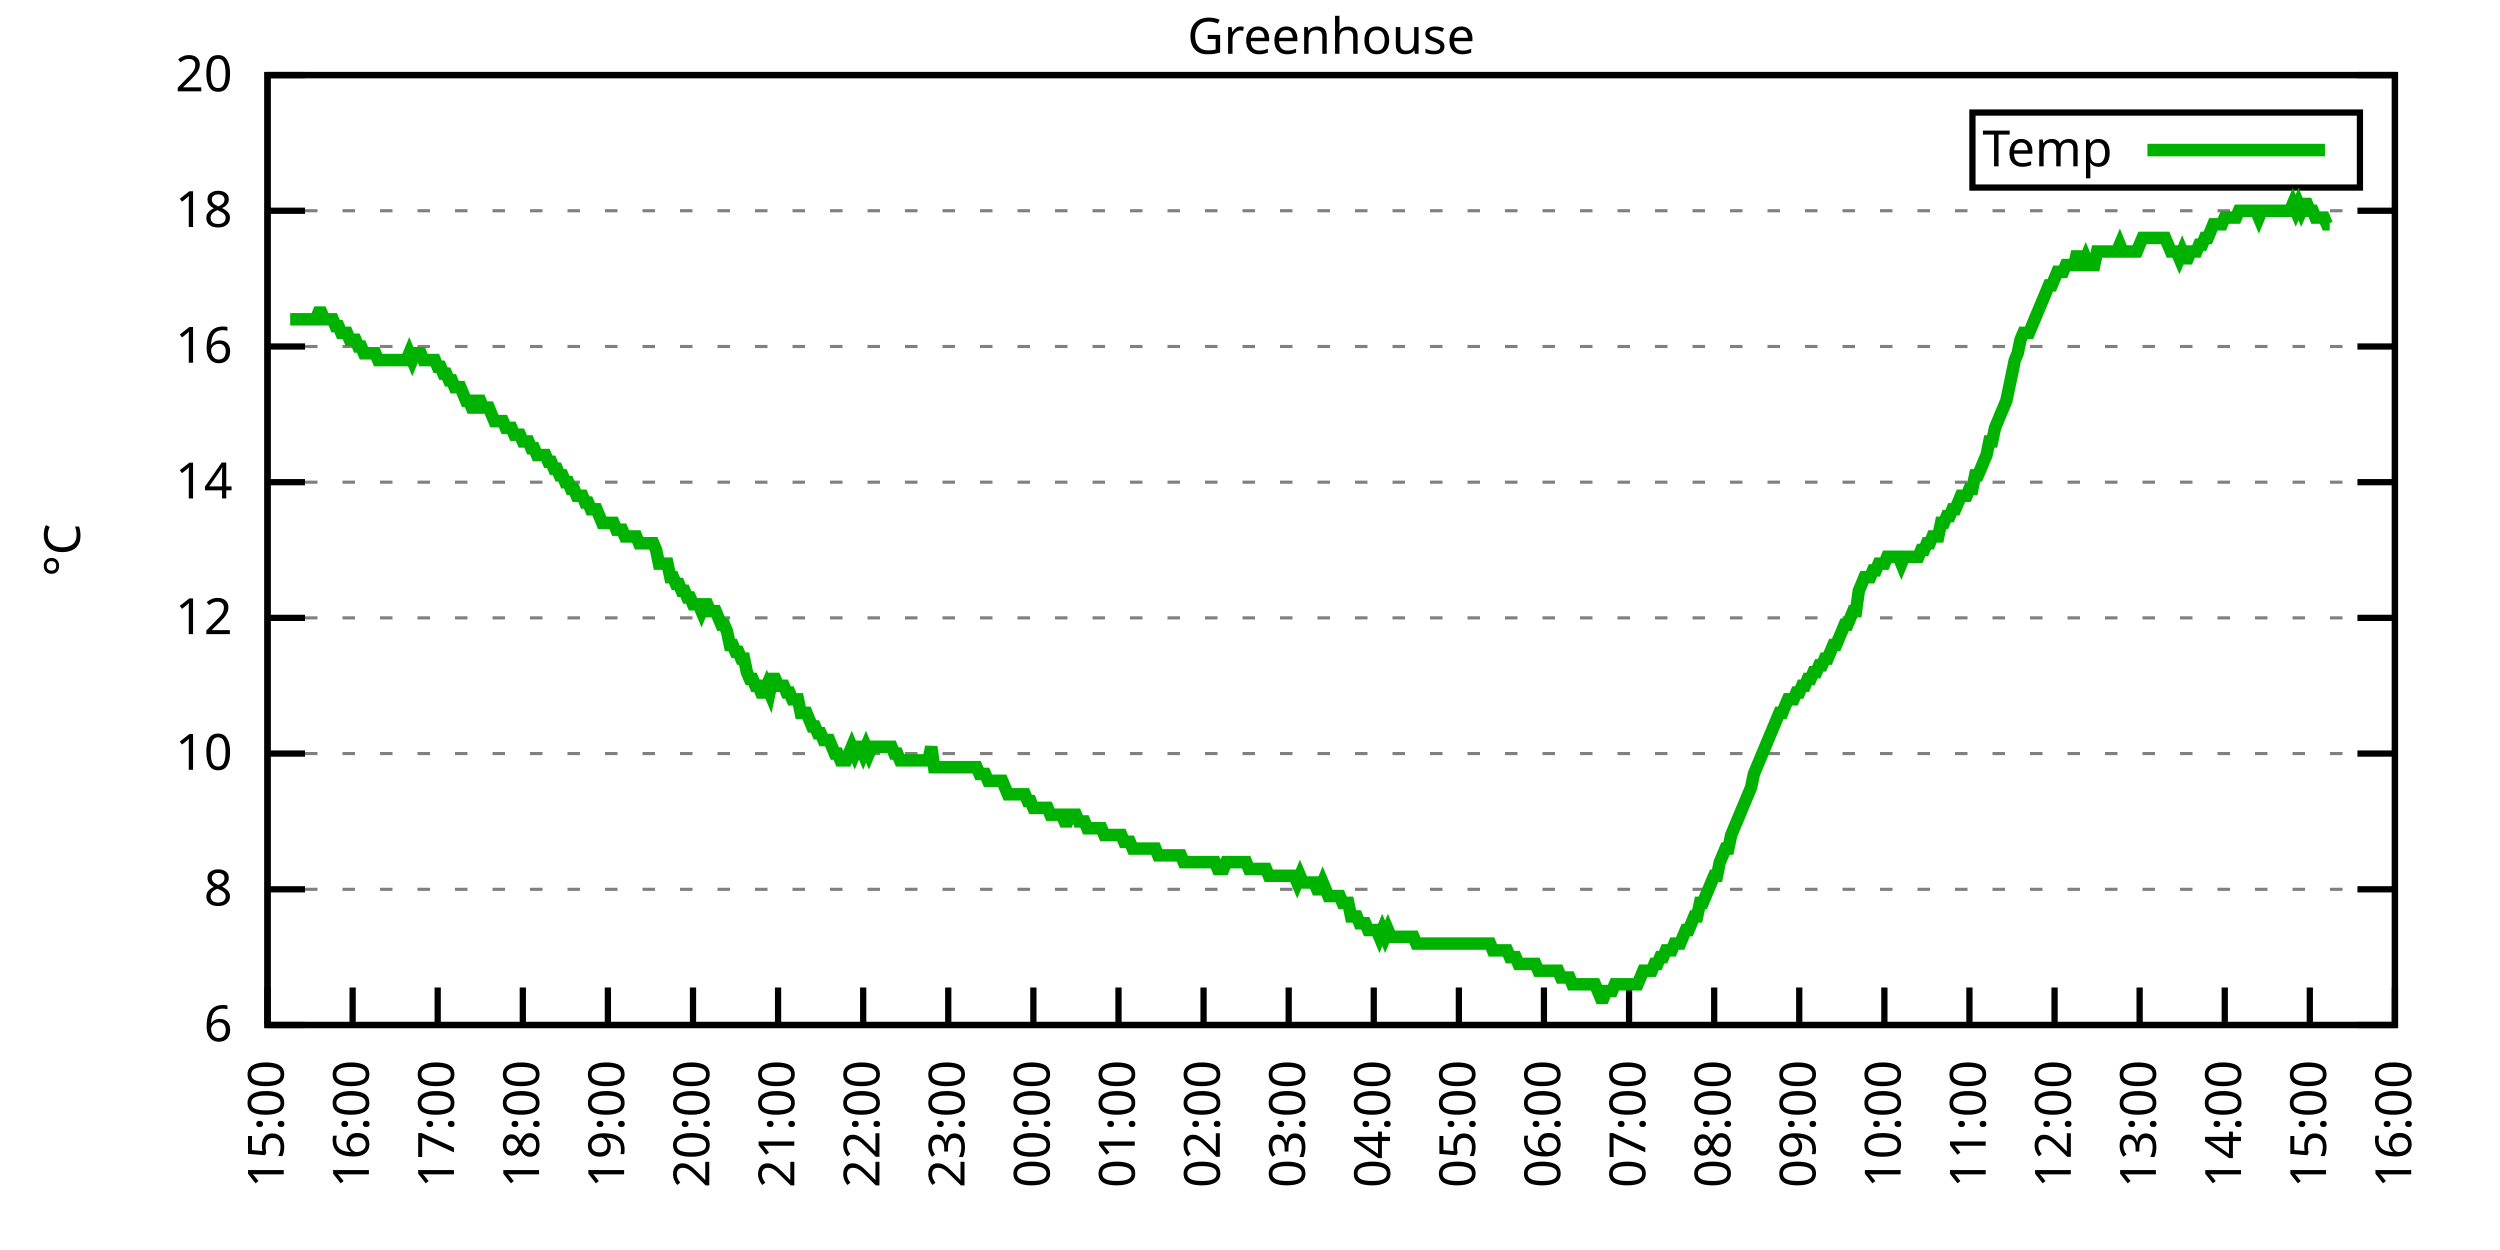
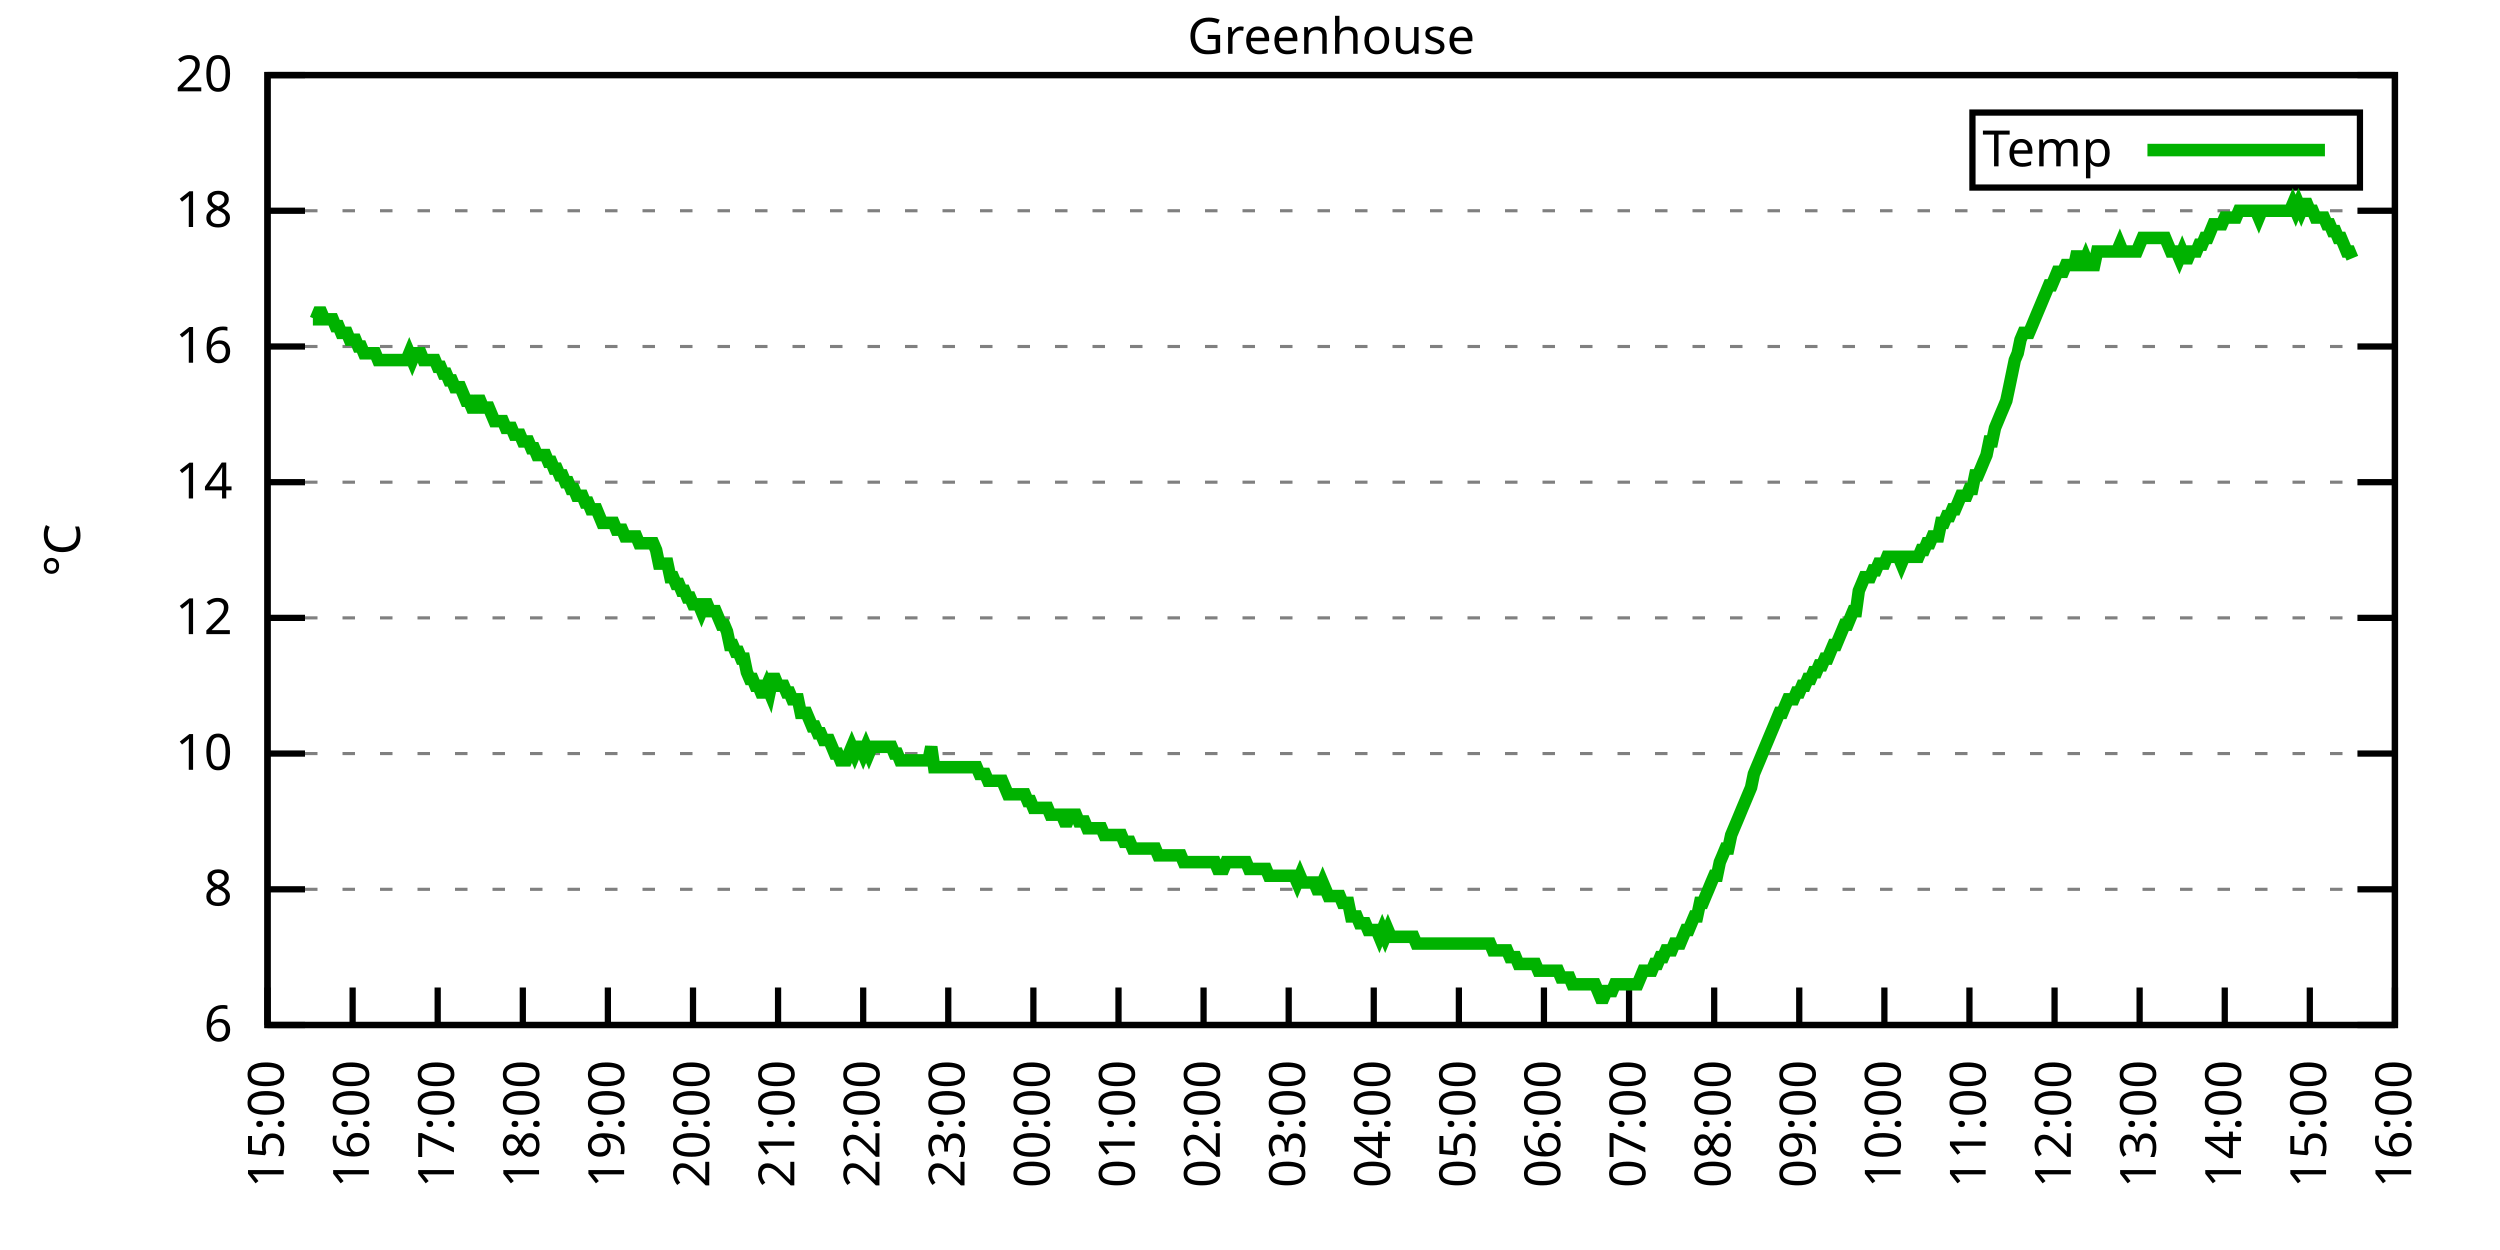
<svg xmlns="http://www.w3.org/2000/svg" xmlns:xlink="http://www.w3.org/1999/xlink" width="400" height="200" viewBox="0 0 400 200">
  <g id="gnuplot_canvas">
    <rect x="0" y="0" width="400" height="200" fill="none" />
    <defs>
      <circle id="gpDot" r="0.5" stroke-width="0.5" stroke="currentColor" />
      <path id="gpPt0" stroke-width="0.333" stroke="currentColor" d="M-1,0 h2 M0,-1 v2" />
      <path id="gpPt1" stroke-width="0.333" stroke="currentColor" d="M-1,-1 L1,1 M1,-1 L-1,1" />
      <path id="gpPt2" stroke-width="0.333" stroke="currentColor" d="M-1,0 L1,0 M0,-1 L0,1 M-1,-1 L1,1 M-1,1 L1,-1" />
      <rect id="gpPt3" stroke-width="0.333" stroke="currentColor" x="-1" y="-1" width="2" height="2" />
      <rect id="gpPt4" stroke-width="0.333" stroke="currentColor" fill="currentColor" x="-1" y="-1" width="2" height="2" />
      <circle id="gpPt5" stroke-width="0.333" stroke="currentColor" cx="0" cy="0" r="1" />
      <use xlink:href="#gpPt5" id="gpPt6" fill="currentColor" stroke="none" />
      <path id="gpPt7" stroke-width="0.333" stroke="currentColor" d="M0,-1.33 L-1.33,0.67 L1.33,0.67 z" />
      <use xlink:href="#gpPt7" id="gpPt8" fill="currentColor" stroke="none" />
      <use xlink:href="#gpPt7" id="gpPt9" stroke="currentColor" transform="rotate(180)" />
      <use xlink:href="#gpPt9" id="gpPt10" fill="currentColor" stroke="none" />
      <use xlink:href="#gpPt3" id="gpPt11" stroke="currentColor" transform="rotate(45)" />
      <use xlink:href="#gpPt11" id="gpPt12" fill="currentColor" stroke="none" />
      <path id="gpPt13" stroke-width="0.333" stroke="currentColor" d="M0,1.330 L1.265,0.411 L0.782,-1.067 L-0.782,-1.076 L-1.265,0.411 z" />
      <use xlink:href="#gpPt13" id="gpPt14" fill="currentColor" stroke="none" />
      <filter id="textbox" filterUnits="objectBoundingBox" x="0" y="0" height="1" width="1">
        <feFlood flood-color="white" flood-opacity="1" result="bgnd" />
        <feComposite in="SourceGraphic" in2="bgnd" operator="atop" />
      </filter>
      <filter id="greybox" filterUnits="objectBoundingBox" x="0" y="0" height="1" width="1">
        <feFlood flood-color="lightgrey" flood-opacity="1" result="grey" />
        <feComposite in="SourceGraphic" in2="grey" operator="atop" />
      </filter>
    </defs>
    <g fill="none" color="white" stroke="currentColor" stroke-width="1.00" stroke-linecap="butt" stroke-linejoin="miter">
</g>
    <g fill="none" color="black" stroke="currentColor" stroke-width="1.00" stroke-linecap="butt" stroke-linejoin="miter">
      <g stroke="none" shape-rendering="crispEdges">
        <polygon fill="rgb(255, 255, 255)" points="42.80,164.00 383.18,164.00 383.18,12.02 42.80,12.02 " />
      </g>
    </g>
    <g fill="none" color="black" stroke="currentColor" stroke-width="1.00" stroke-linecap="butt" stroke-linejoin="miter">
</g>
    <g fill="none" color="black" stroke="black" stroke-width="0.50" stroke-linecap="butt" stroke-linejoin="miter">
</g>
    <g fill="none" color="gray" stroke="currentColor" stroke-width="0.50" stroke-linecap="butt" stroke-linejoin="miter">
      <path stroke="gray" stroke-dasharray="2,4" class="gridline" d="M42.80,164.00 L383.19,164.00  " />
    </g>
    <g fill="none" color="gray" stroke="gray" stroke-width="1.00" stroke-linecap="butt" stroke-linejoin="miter">
</g>
    <g fill="none" color="black" stroke="currentColor" stroke-width="1.00" stroke-linecap="butt" stroke-linejoin="miter">
      <path stroke="black" d="M42.80,164.00 L48.80,164.00 M383.19,164.00 L377.19,164.00  " />
      <g transform="translate(37.20,166.60)" stroke="none" fill="black" font-family="Sans" font-size="8.00" text-anchor="end">
        <text>
          <tspan font-family="Sans"> 6</tspan>
        </text>
      </g>
    </g>
    <g fill="none" color="black" stroke="currentColor" stroke-width="1.00" stroke-linecap="butt" stroke-linejoin="miter">
</g>
    <g fill="none" color="black" stroke="black" stroke-width="0.50" stroke-linecap="butt" stroke-linejoin="miter">
</g>
    <g fill="none" color="gray" stroke="currentColor" stroke-width="0.50" stroke-linecap="butt" stroke-linejoin="miter">
      <path stroke="gray" stroke-dasharray="2,4" class="gridline" d="M42.80,142.29 L383.19,142.29  " />
    </g>
    <g fill="none" color="gray" stroke="gray" stroke-width="1.00" stroke-linecap="butt" stroke-linejoin="miter">
</g>
    <g fill="none" color="black" stroke="currentColor" stroke-width="1.00" stroke-linecap="butt" stroke-linejoin="miter">
      <path stroke="black" d="M42.80,142.29 L48.80,142.29 M383.19,142.29 L377.19,142.29  " />
      <g transform="translate(37.20,144.89)" stroke="none" fill="black" font-family="Sans" font-size="8.00" text-anchor="end">
        <text>
          <tspan font-family="Sans"> 8</tspan>
        </text>
      </g>
    </g>
    <g fill="none" color="black" stroke="currentColor" stroke-width="1.00" stroke-linecap="butt" stroke-linejoin="miter">
</g>
    <g fill="none" color="black" stroke="black" stroke-width="0.50" stroke-linecap="butt" stroke-linejoin="miter">
</g>
    <g fill="none" color="gray" stroke="currentColor" stroke-width="0.50" stroke-linecap="butt" stroke-linejoin="miter">
      <path stroke="gray" stroke-dasharray="2,4" class="gridline" d="M42.80,120.57 L383.19,120.57  " />
    </g>
    <g fill="none" color="gray" stroke="gray" stroke-width="1.00" stroke-linecap="butt" stroke-linejoin="miter">
</g>
    <g fill="none" color="black" stroke="currentColor" stroke-width="1.00" stroke-linecap="butt" stroke-linejoin="miter">
      <path stroke="black" d="M42.80,120.57 L48.80,120.57 M383.19,120.57 L377.19,120.57  " />
      <g transform="translate(37.20,123.17)" stroke="none" fill="black" font-family="Sans" font-size="8.00" text-anchor="end">
        <text>
          <tspan font-family="Sans"> 10</tspan>
        </text>
      </g>
    </g>
    <g fill="none" color="black" stroke="currentColor" stroke-width="1.00" stroke-linecap="butt" stroke-linejoin="miter">
</g>
    <g fill="none" color="black" stroke="black" stroke-width="0.50" stroke-linecap="butt" stroke-linejoin="miter">
</g>
    <g fill="none" color="gray" stroke="currentColor" stroke-width="0.50" stroke-linecap="butt" stroke-linejoin="miter">
      <path stroke="gray" stroke-dasharray="2,4" class="gridline" d="M42.80,98.86 L383.19,98.86  " />
    </g>
    <g fill="none" color="gray" stroke="gray" stroke-width="1.00" stroke-linecap="butt" stroke-linejoin="miter">
</g>
    <g fill="none" color="black" stroke="currentColor" stroke-width="1.00" stroke-linecap="butt" stroke-linejoin="miter">
      <path stroke="black" d="M42.80,98.86 L48.80,98.86 M383.19,98.86 L377.19,98.86  " />
      <g transform="translate(37.20,101.46)" stroke="none" fill="black" font-family="Sans" font-size="8.00" text-anchor="end">
        <text>
          <tspan font-family="Sans"> 12</tspan>
        </text>
      </g>
    </g>
    <g fill="none" color="black" stroke="currentColor" stroke-width="1.00" stroke-linecap="butt" stroke-linejoin="miter">
</g>
    <g fill="none" color="black" stroke="black" stroke-width="0.50" stroke-linecap="butt" stroke-linejoin="miter">
</g>
    <g fill="none" color="gray" stroke="currentColor" stroke-width="0.50" stroke-linecap="butt" stroke-linejoin="miter">
      <path stroke="gray" stroke-dasharray="2,4" class="gridline" d="M42.80,77.15 L383.19,77.15  " />
    </g>
    <g fill="none" color="gray" stroke="gray" stroke-width="1.00" stroke-linecap="butt" stroke-linejoin="miter">
</g>
    <g fill="none" color="black" stroke="currentColor" stroke-width="1.00" stroke-linecap="butt" stroke-linejoin="miter">
      <path stroke="black" d="M42.80,77.15 L48.80,77.15 M383.19,77.15 L377.19,77.15  " />
      <g transform="translate(37.20,79.75)" stroke="none" fill="black" font-family="Sans" font-size="8.00" text-anchor="end">
        <text>
          <tspan font-family="Sans"> 14</tspan>
        </text>
      </g>
    </g>
    <g fill="none" color="black" stroke="currentColor" stroke-width="1.00" stroke-linecap="butt" stroke-linejoin="miter">
</g>
    <g fill="none" color="black" stroke="black" stroke-width="0.50" stroke-linecap="butt" stroke-linejoin="miter">
</g>
    <g fill="none" color="gray" stroke="currentColor" stroke-width="0.50" stroke-linecap="butt" stroke-linejoin="miter">
      <path stroke="gray" stroke-dasharray="2,4" class="gridline" d="M42.80,55.44 L383.19,55.44  " />
    </g>
    <g fill="none" color="gray" stroke="gray" stroke-width="1.00" stroke-linecap="butt" stroke-linejoin="miter">
</g>
    <g fill="none" color="black" stroke="currentColor" stroke-width="1.00" stroke-linecap="butt" stroke-linejoin="miter">
      <path stroke="black" d="M42.80,55.44 L48.80,55.44 M383.19,55.44 L377.19,55.44  " />
      <g transform="translate(37.20,58.04)" stroke="none" fill="black" font-family="Sans" font-size="8.00" text-anchor="end">
        <text>
          <tspan font-family="Sans"> 16</tspan>
        </text>
      </g>
    </g>
    <g fill="none" color="black" stroke="currentColor" stroke-width="1.00" stroke-linecap="butt" stroke-linejoin="miter">
</g>
    <g fill="none" color="black" stroke="black" stroke-width="0.50" stroke-linecap="butt" stroke-linejoin="miter">
</g>
    <g fill="none" color="gray" stroke="currentColor" stroke-width="0.50" stroke-linecap="butt" stroke-linejoin="miter">
      <path stroke="gray" stroke-dasharray="2,4" class="gridline" d="M42.80,33.72 L383.19,33.72  " />
    </g>
    <g fill="none" color="gray" stroke="gray" stroke-width="1.00" stroke-linecap="butt" stroke-linejoin="miter">
</g>
    <g fill="none" color="black" stroke="currentColor" stroke-width="1.00" stroke-linecap="butt" stroke-linejoin="miter">
      <path stroke="black" d="M42.80,33.72 L48.80,33.72 M383.19,33.72 L377.19,33.72  " />
      <g transform="translate(37.20,36.32)" stroke="none" fill="black" font-family="Sans" font-size="8.00" text-anchor="end">
        <text>
          <tspan font-family="Sans"> 18</tspan>
        </text>
      </g>
    </g>
    <g fill="none" color="black" stroke="currentColor" stroke-width="1.00" stroke-linecap="butt" stroke-linejoin="miter">
</g>
    <g fill="none" color="black" stroke="black" stroke-width="0.50" stroke-linecap="butt" stroke-linejoin="miter">
</g>
    <g fill="none" color="gray" stroke="currentColor" stroke-width="0.50" stroke-linecap="butt" stroke-linejoin="miter">
      <path stroke="gray" stroke-dasharray="2,4" class="gridline" d="M42.80,12.01 L383.19,12.01  " />
    </g>
    <g fill="none" color="gray" stroke="gray" stroke-width="1.00" stroke-linecap="butt" stroke-linejoin="miter">
</g>
    <g fill="none" color="black" stroke="currentColor" stroke-width="1.00" stroke-linecap="butt" stroke-linejoin="miter">
      <path stroke="black" d="M42.80,12.01 L48.80,12.01 M383.19,12.01 L377.19,12.01  " />
      <g transform="translate(37.20,14.61)" stroke="none" fill="black" font-family="Sans" font-size="8.00" text-anchor="end">
        <text>
          <tspan font-family="Sans"> 20</tspan>
        </text>
      </g>
    </g>
    <g fill="none" color="black" stroke="currentColor" stroke-width="1.00" stroke-linecap="butt" stroke-linejoin="miter">
      <path stroke="black" d="M42.80,164.00 L42.80,158.00  " />
      <g transform="translate(45.40,169.60) rotate(270.00)" stroke="none" fill="black" font-family="Sans" font-size="8.00" text-anchor="end">
        <text>
          <tspan font-family="Sans">15:00</tspan>
        </text>
      </g>
    </g>
    <g fill="none" color="black" stroke="currentColor" stroke-width="1.00" stroke-linecap="butt" stroke-linejoin="miter">
      <path stroke="black" d="M56.42,164.00 L56.42,158.00  " />
      <g transform="translate(59.02,169.60) rotate(270.00)" stroke="none" fill="black" font-family="Sans" font-size="8.00" text-anchor="end">
        <text>
          <tspan font-family="Sans">16:00</tspan>
        </text>
      </g>
    </g>
    <g fill="none" color="black" stroke="currentColor" stroke-width="1.00" stroke-linecap="butt" stroke-linejoin="miter">
      <path stroke="black" d="M70.03,164.00 L70.03,158.00  " />
      <g transform="translate(72.63,169.60) rotate(270.00)" stroke="none" fill="black" font-family="Sans" font-size="8.00" text-anchor="end">
        <text>
          <tspan font-family="Sans">17:00</tspan>
        </text>
      </g>
    </g>
    <g fill="none" color="black" stroke="currentColor" stroke-width="1.00" stroke-linecap="butt" stroke-linejoin="miter">
      <path stroke="black" d="M83.65,164.00 L83.65,158.00  " />
      <g transform="translate(86.25,169.60) rotate(270.00)" stroke="none" fill="black" font-family="Sans" font-size="8.00" text-anchor="end">
        <text>
          <tspan font-family="Sans">18:00</tspan>
        </text>
      </g>
    </g>
    <g fill="none" color="black" stroke="currentColor" stroke-width="1.00" stroke-linecap="butt" stroke-linejoin="miter">
      <path stroke="black" d="M97.26,164.00 L97.26,158.00  " />
      <g transform="translate(99.86,169.60) rotate(270.00)" stroke="none" fill="black" font-family="Sans" font-size="8.00" text-anchor="end">
        <text>
          <tspan font-family="Sans">19:00</tspan>
        </text>
      </g>
    </g>
    <g fill="none" color="black" stroke="currentColor" stroke-width="1.00" stroke-linecap="butt" stroke-linejoin="miter">
      <path stroke="black" d="M110.88,164.00 L110.88,158.00  " />
      <g transform="translate(113.48,169.60) rotate(270.00)" stroke="none" fill="black" font-family="Sans" font-size="8.00" text-anchor="end">
        <text>
          <tspan font-family="Sans">20:00</tspan>
        </text>
      </g>
    </g>
    <g fill="none" color="black" stroke="currentColor" stroke-width="1.00" stroke-linecap="butt" stroke-linejoin="miter">
      <path stroke="black" d="M124.49,164.00 L124.49,158.00  " />
      <g transform="translate(127.09,169.60) rotate(270.00)" stroke="none" fill="black" font-family="Sans" font-size="8.00" text-anchor="end">
        <text>
          <tspan font-family="Sans">21:00</tspan>
        </text>
      </g>
    </g>
    <g fill="none" color="black" stroke="currentColor" stroke-width="1.00" stroke-linecap="butt" stroke-linejoin="miter">
      <path stroke="black" d="M138.11,164.00 L138.11,158.00  " />
      <g transform="translate(140.71,169.60) rotate(270.00)" stroke="none" fill="black" font-family="Sans" font-size="8.00" text-anchor="end">
        <text>
          <tspan font-family="Sans">22:00</tspan>
        </text>
      </g>
    </g>
    <g fill="none" color="black" stroke="currentColor" stroke-width="1.00" stroke-linecap="butt" stroke-linejoin="miter">
      <path stroke="black" d="M151.72,164.00 L151.72,158.00  " />
      <g transform="translate(154.32,169.60) rotate(270.00)" stroke="none" fill="black" font-family="Sans" font-size="8.00" text-anchor="end">
        <text>
          <tspan font-family="Sans">23:00</tspan>
        </text>
      </g>
    </g>
    <g fill="none" color="black" stroke="currentColor" stroke-width="1.00" stroke-linecap="butt" stroke-linejoin="miter">
      <path stroke="black" d="M165.34,164.00 L165.34,158.00  " />
      <g transform="translate(167.94,169.60) rotate(270.00)" stroke="none" fill="black" font-family="Sans" font-size="8.00" text-anchor="end">
        <text>
          <tspan font-family="Sans">00:00</tspan>
        </text>
      </g>
    </g>
    <g fill="none" color="black" stroke="currentColor" stroke-width="1.00" stroke-linecap="butt" stroke-linejoin="miter">
      <path stroke="black" d="M178.96,164.00 L178.96,158.00  " />
      <g transform="translate(181.56,169.60) rotate(270.00)" stroke="none" fill="black" font-family="Sans" font-size="8.00" text-anchor="end">
        <text>
          <tspan font-family="Sans">01:00</tspan>
        </text>
      </g>
    </g>
    <g fill="none" color="black" stroke="currentColor" stroke-width="1.00" stroke-linecap="butt" stroke-linejoin="miter">
      <path stroke="black" d="M192.57,164.00 L192.57,158.00  " />
      <g transform="translate(195.17,169.60) rotate(270.00)" stroke="none" fill="black" font-family="Sans" font-size="8.00" text-anchor="end">
        <text>
          <tspan font-family="Sans">02:00</tspan>
        </text>
      </g>
    </g>
    <g fill="none" color="black" stroke="currentColor" stroke-width="1.00" stroke-linecap="butt" stroke-linejoin="miter">
      <path stroke="black" d="M206.19,164.00 L206.19,158.00  " />
      <g transform="translate(208.79,169.60) rotate(270.00)" stroke="none" fill="black" font-family="Sans" font-size="8.00" text-anchor="end">
        <text>
          <tspan font-family="Sans">03:00</tspan>
        </text>
      </g>
    </g>
    <g fill="none" color="black" stroke="currentColor" stroke-width="1.00" stroke-linecap="butt" stroke-linejoin="miter">
      <path stroke="black" d="M219.80,164.00 L219.80,158.00  " />
      <g transform="translate(222.40,169.60) rotate(270.00)" stroke="none" fill="black" font-family="Sans" font-size="8.00" text-anchor="end">
        <text>
          <tspan font-family="Sans">04:00</tspan>
        </text>
      </g>
    </g>
    <g fill="none" color="black" stroke="currentColor" stroke-width="1.00" stroke-linecap="butt" stroke-linejoin="miter">
      <path stroke="black" d="M233.42,164.00 L233.42,158.00  " />
      <g transform="translate(236.02,169.60) rotate(270.00)" stroke="none" fill="black" font-family="Sans" font-size="8.00" text-anchor="end">
        <text>
          <tspan font-family="Sans">05:00</tspan>
        </text>
      </g>
    </g>
    <g fill="none" color="black" stroke="currentColor" stroke-width="1.00" stroke-linecap="butt" stroke-linejoin="miter">
      <path stroke="black" d="M247.03,164.00 L247.03,158.00  " />
      <g transform="translate(249.63,169.60) rotate(270.00)" stroke="none" fill="black" font-family="Sans" font-size="8.00" text-anchor="end">
        <text>
          <tspan font-family="Sans">06:00</tspan>
        </text>
      </g>
    </g>
    <g fill="none" color="black" stroke="currentColor" stroke-width="1.00" stroke-linecap="butt" stroke-linejoin="miter">
      <path stroke="black" d="M260.65,164.00 L260.65,158.00  " />
      <g transform="translate(263.25,169.60) rotate(270.00)" stroke="none" fill="black" font-family="Sans" font-size="8.00" text-anchor="end">
        <text>
          <tspan font-family="Sans">07:00</tspan>
        </text>
      </g>
    </g>
    <g fill="none" color="black" stroke="currentColor" stroke-width="1.00" stroke-linecap="butt" stroke-linejoin="miter">
      <path stroke="black" d="M274.27,164.00 L274.27,158.00  " />
      <g transform="translate(276.87,169.60) rotate(270.00)" stroke="none" fill="black" font-family="Sans" font-size="8.00" text-anchor="end">
        <text>
          <tspan font-family="Sans">08:00</tspan>
        </text>
      </g>
    </g>
    <g fill="none" color="black" stroke="currentColor" stroke-width="1.00" stroke-linecap="butt" stroke-linejoin="miter">
      <path stroke="black" d="M287.88,164.00 L287.88,158.00  " />
      <g transform="translate(290.48,169.60) rotate(270.00)" stroke="none" fill="black" font-family="Sans" font-size="8.00" text-anchor="end">
        <text>
          <tspan font-family="Sans">09:00</tspan>
        </text>
      </g>
    </g>
    <g fill="none" color="black" stroke="currentColor" stroke-width="1.00" stroke-linecap="butt" stroke-linejoin="miter">
      <path stroke="black" d="M301.50,164.00 L301.50,158.00  " />
      <g transform="translate(304.10,169.60) rotate(270.00)" stroke="none" fill="black" font-family="Sans" font-size="8.00" text-anchor="end">
        <text>
          <tspan font-family="Sans">10:00</tspan>
        </text>
      </g>
    </g>
    <g fill="none" color="black" stroke="currentColor" stroke-width="1.00" stroke-linecap="butt" stroke-linejoin="miter">
      <path stroke="black" d="M315.11,164.00 L315.11,158.00  " />
      <g transform="translate(317.71,169.60) rotate(270.00)" stroke="none" fill="black" font-family="Sans" font-size="8.00" text-anchor="end">
        <text>
          <tspan font-family="Sans">11:00</tspan>
        </text>
      </g>
    </g>
    <g fill="none" color="black" stroke="currentColor" stroke-width="1.00" stroke-linecap="butt" stroke-linejoin="miter">
      <path stroke="black" d="M328.73,164.00 L328.73,158.00  " />
      <g transform="translate(331.33,169.60) rotate(270.00)" stroke="none" fill="black" font-family="Sans" font-size="8.00" text-anchor="end">
        <text>
          <tspan font-family="Sans">12:00</tspan>
        </text>
      </g>
    </g>
    <g fill="none" color="black" stroke="currentColor" stroke-width="1.00" stroke-linecap="butt" stroke-linejoin="miter">
      <path stroke="black" d="M342.34,164.00 L342.34,158.00  " />
      <g transform="translate(344.94,169.60) rotate(270.00)" stroke="none" fill="black" font-family="Sans" font-size="8.00" text-anchor="end">
        <text>
          <tspan font-family="Sans">13:00</tspan>
        </text>
      </g>
    </g>
    <g fill="none" color="black" stroke="currentColor" stroke-width="1.00" stroke-linecap="butt" stroke-linejoin="miter">
      <path stroke="black" d="M355.96,164.00 L355.96,158.00  " />
      <g transform="translate(358.56,169.60) rotate(270.00)" stroke="none" fill="black" font-family="Sans" font-size="8.00" text-anchor="end">
        <text>
          <tspan font-family="Sans">14:00</tspan>
        </text>
      </g>
    </g>
    <g fill="none" color="black" stroke="currentColor" stroke-width="1.00" stroke-linecap="butt" stroke-linejoin="miter">
      <path stroke="black" d="M369.57,164.00 L369.57,158.00  " />
      <g transform="translate(372.17,169.60) rotate(270.00)" stroke="none" fill="black" font-family="Sans" font-size="8.00" text-anchor="end">
        <text>
          <tspan font-family="Sans">15:00</tspan>
        </text>
      </g>
    </g>
    <g fill="none" color="black" stroke="currentColor" stroke-width="1.00" stroke-linecap="butt" stroke-linejoin="miter">
      <path stroke="black" d="M383.19,164.00 L383.19,158.00  " />
      <g transform="translate(385.79,169.60) rotate(270.00)" stroke="none" fill="black" font-family="Sans" font-size="8.00" text-anchor="end">
        <text>
          <tspan font-family="Sans">16:00</tspan>
        </text>
      </g>
    </g>
    <g fill="none" color="black" stroke="currentColor" stroke-width="1.00" stroke-linecap="butt" stroke-linejoin="miter">
</g>
    <g fill="none" color="black" stroke="currentColor" stroke-width="1.00" stroke-linecap="butt" stroke-linejoin="miter">
      <path stroke="black" d="M42.80,12.01 L42.80,164.00 L383.19,164.00 L383.19,12.01 L42.80,12.01 Z  " />
    </g>
    <g fill="none" color="black" stroke="currentColor" stroke-width="1.00" stroke-linecap="butt" stroke-linejoin="miter">
</g>
    <g fill="none" color="black" stroke="currentColor" stroke-width="1.00" stroke-linecap="butt" stroke-linejoin="miter">
      <path stroke="black" d="M315.59,30.01 L315.59,18.01 L377.59,18.01 L377.59,30.01 L315.59,30.01 Z  " />
    </g>
    <g id="Greenhouse_plot_1">
      <g fill="none" color="white" stroke="black" stroke-width="2.00" stroke-linecap="butt" stroke-linejoin="miter">
</g>
      <g fill="none" color="black" stroke="currentColor" stroke-width="2.00" stroke-linecap="butt" stroke-linejoin="miter">
        <g transform="translate(337.99,26.61)" stroke="none" fill="black" font-family="Sans" font-size="8.00" text-anchor="end">
          <text>
            <tspan font-family="Sans">Temp</tspan>
          </text>
        </g>
      </g>
      <g fill="none" color="black" stroke="currentColor" stroke-width="2.00" stroke-linecap="butt" stroke-linejoin="miter">
-         <path stroke="rgb(  0, 178,   0)" d="M343.59,24.01 L371.99,24.01 M46.43,51.09 L46.88,51.09 L47.34,51.09 L47.79,51.09 L48.25,51.09 L48.70,51.09   L49.15,51.09 L49.61,51.09 L50.06,51.09 L50.52,51.09 L50.97,50.01 L51.42,50.01 L51.88,51.09 L52.33,51.09   L52.78,51.09 L53.24,51.09 L53.69,52.18 L54.15,52.18 L54.60,53.26 L55.05,53.26 L55.51,53.26 L55.96,54.35   L56.42,54.35 L56.87,54.35 L57.32,55.44 L57.78,55.44 L58.23,56.52 L58.68,56.52 L59.14,56.52 L59.59,56.52   L60.05,56.52 L60.50,57.61 L60.95,57.61 L61.41,57.61 L61.86,57.61 L62.32,57.61 L62.77,57.61 L63.22,57.61   L63.68,57.61 L64.13,57.61 L64.58,57.61 L65.04,57.61 L65.49,56.52 L65.95,57.61 L66.40,56.52 L66.85,56.52   L67.31,56.52 L67.76,57.61 L68.22,57.61 L68.67,57.61 L69.12,57.61 L69.58,57.61 L70.03,58.69 L70.49,58.69   L70.94,59.78 L71.39,59.78 L71.85,60.86 L72.30,60.86 L72.75,61.95 L73.21,61.95 L73.66,61.95 L74.12,63.04   L74.57,64.12 L75.02,64.12 L75.48,65.21 L75.93,65.21 L76.39,64.12 L76.84,64.12 L77.29,65.21 L77.75,65.21   L78.20,65.21 L78.65,66.29 L79.11,67.38 L79.56,67.38 L80.02,67.38 L80.47,67.38 L80.92,68.46 L81.38,68.46   L81.83,68.46 L82.29,69.55 L82.74,69.55 L83.19,69.55 L83.65,70.63 L84.10,70.63 L84.55,70.63 L85.01,71.72   L85.46,71.72 L85.92,72.81 L86.37,72.81 L86.82,72.81 L87.28,72.81 L87.73,73.89 L88.19,73.89 L88.64,74.98   L89.09,74.98 L89.55,76.06 L90.00,76.06 L90.45,77.15 L90.91,77.15 L91.36,78.23 L91.82,78.23 L92.27,79.32   L92.72,79.32 L93.18,79.32 L93.63,80.41 L94.09,80.41 L94.54,81.49 L94.99,81.49 L95.45,81.49 L95.90,82.58   L96.35,83.66 L96.81,83.66 L97.26,83.66 L97.72,83.66 L98.17,83.66 L98.62,84.75 L99.08,84.75 L99.53,84.75   L99.99,85.83 L100.44,85.83 L100.89,85.83 L101.35,85.83 L101.80,85.83 L102.25,86.92 L102.71,86.92 L103.16,86.92   L103.62,86.92 L104.07,86.92 L104.52,86.92 L104.98,88.00 L105.43,90.18 L105.89,90.18 L106.34,90.18 L106.79,90.18   L107.25,92.35 L107.70,92.35 L108.15,93.43 L108.61,93.43 L109.06,94.52 L109.52,94.52 L109.97,95.60 L110.42,95.60   L110.88,96.69 L111.33,96.69 L111.79,96.69 L112.24,97.78 L112.69,96.69 L113.15,96.69 L113.60,97.78 L114.05,97.78   L114.51,97.78 L114.96,98.86 L115.42,99.95 L115.87,99.95 L116.32,101.03 L116.78,103.20 L117.23,103.20 L117.69,104.29   L118.14,104.29 L118.59,105.38 L119.05,105.38 L119.50,107.55 L119.96,108.63 L120.41,108.63 L120.86,109.72 L121.32,109.72   L121.77,110.80 L122.22,110.80 L122.68,109.72 L123.13,110.80 L123.59,108.63 L124.04,108.63 L124.49,109.72 L124.95,109.72   L125.40,109.72 L125.86,110.80 L126.31,110.80 L126.76,111.89 L127.22,111.89 L127.67,111.89 L128.12,114.06 L128.58,114.06   L129.03,114.06 L129.49,115.15 L129.94,116.23 L130.39,116.23 L130.85,117.32 L131.30,117.32 L131.76,118.40 L132.21,118.40   L132.66,118.40 L133.12,119.49 L133.57,120.57 L134.02,120.57 L134.48,121.66 L134.93,121.66 L135.39,121.66 L135.84,120.57   L136.29,119.49 L136.75,120.57 L137.20,119.49 L137.66,119.49 L138.11,120.57 L138.56,119.49 L139.02,120.57 L139.47,119.49   L139.92,119.49 L140.38,119.49 L140.83,119.49 L141.29,119.49 L141.74,119.49 L142.19,119.49 L142.65,119.49 L143.10,120.57   L143.56,120.57 L144.01,121.66 L144.46,121.66 L144.92,121.66 L145.37,121.66 L145.82,121.66 L146.28,121.66 L146.73,121.66   L147.19,121.66 L147.64,121.66 L148.09,121.66 L148.55,121.66 L149.00,119.49 L149.46,122.75 L149.91,122.75 L150.36,122.75   L150.82,122.75 L151.27,122.75 L151.72,122.75 L152.18,122.75 L152.63,122.75 L153.09,122.75 L153.54,122.75 L153.99,122.75   L154.45,122.75 L154.90,122.75 L155.36,122.75 L155.81,122.75 L156.26,122.75 L156.72,123.83 L157.17,123.83 L157.62,123.83   L158.08,124.92 L158.53,124.92 L158.99,124.92 L159.44,124.92 L159.89,124.92 L160.35,124.92 L160.80,126.00 L161.26,127.09   L161.71,127.09 L162.16,127.09 L162.62,127.09 L163.07,127.09 L163.52,127.09 L163.98,127.09 L164.43,128.17 L164.89,128.17   L165.34,129.26 L165.79,129.26 L166.25,129.26 L166.70,129.26 L167.16,129.26 L167.61,129.26 L168.06,130.35 L168.52,130.35   L168.97,130.35 L169.43,130.35 L169.88,130.35 L170.33,131.43 L170.79,131.43 L171.24,130.35 L171.69,130.35 L172.15,130.35   L172.60,131.43 L173.06,131.43 L173.51,131.43 L173.96,132.52 L174.42,132.52 L174.87,132.52 L175.33,132.52 L175.78,132.52   L176.23,132.52 L176.69,133.60 L177.14,133.60 L177.59,133.60 L178.05,133.60 L178.50,133.60 L178.96,133.60 L179.41,133.60   L179.86,134.69 L180.32,134.69 L180.77,134.69 L181.23,135.77 L181.68,135.77 L182.13,135.77 L182.59,135.77 L183.04,135.77   L183.49,135.77 L183.95,135.77 L184.40,135.77 L184.86,135.77 L185.31,136.86 L185.76,136.86 L186.22,136.86 L186.67,136.86   L187.13,136.86 L187.58,136.86 L188.03,136.86 L188.49,136.86 L188.94,136.86 L189.39,137.94 L189.85,137.94 L190.30,137.94   L190.76,137.94 L191.21,137.94 L191.66,137.94 L192.12,137.94 L192.57,137.94 L193.03,137.94 L193.48,137.94 L193.93,137.94   L194.39,137.94 L194.84,139.03 L195.29,139.03 L195.75,139.03 L196.20,137.94 L196.66,137.94 L197.11,137.94 L197.56,137.94   L198.02,137.94 L198.47,137.94 L198.93,137.94 L199.38,137.94 L199.83,139.03 L200.29,139.03 L200.74,139.03 L201.19,139.03   L201.65,139.03 L202.10,139.03 L202.56,139.03 L203.01,140.12 L203.46,140.12 L203.92,140.12 L204.37,140.12 L204.83,140.12   L205.28,140.12 L205.73,140.12 L206.19,140.12 L206.64,140.12 L207.09,140.12 L207.55,141.20 L208.00,140.12 L208.46,141.20   L208.91,141.20 L209.36,141.20 L209.82,141.20 L210.27,141.20 L210.73,142.29 L211.18,142.29 L211.63,141.20 L212.09,142.29   L212.54,143.37 L213.00,143.37 L213.45,143.37 L213.90,143.37 L214.36,143.37 L214.81,144.46 L215.26,144.46 L215.72,144.46   L216.17,146.63 L216.63,146.63 L217.08,146.63 L217.53,147.72 L217.99,147.72 L218.44,147.72 L218.90,148.80 L219.35,148.80   L219.80,148.80 L220.26,148.80 L220.71,149.89 L221.16,148.80 L221.62,149.89 L222.07,148.80 L222.53,149.89 L222.98,149.89   L223.43,149.89 L223.89,149.89 L224.34,149.89 L224.80,149.89 L225.25,149.89 L225.70,149.89 L226.16,149.89 L226.61,150.97   L227.06,150.97 L227.52,150.97 L227.97,150.97 L228.43,150.97 L228.88,150.97 L229.33,150.97 L229.79,150.97 L230.24,150.97   L230.70,150.97 L231.15,150.97 L231.60,150.97 L232.06,150.97 L232.51,150.97 L232.96,150.97 L233.42,150.97 L233.87,150.97   L234.33,150.97 L234.78,150.97 L235.23,150.97 L235.69,150.97 L236.14,150.97 L236.60,150.97 L237.05,150.97 L237.50,150.97   L237.96,150.97 L238.41,150.97 L238.86,152.06 L239.32,152.06 L239.77,152.06 L240.23,152.06 L240.68,152.06 L241.13,152.06   L241.59,153.14 L242.04,153.14 L242.50,153.14 L242.95,154.23 L243.40,154.23 L243.86,154.23 L244.31,154.23 L244.76,154.23   L245.22,154.23 L245.67,154.23 L246.13,155.31 L246.58,155.31 L247.03,155.31 L247.49,155.31 L247.94,155.31 L248.40,155.31   L248.85,155.31 L249.30,155.31 L249.76,156.40 L250.21,156.40 L250.66,156.40 L251.12,156.40 L251.57,157.49 L252.03,157.49   L252.48,157.49 L252.93,157.49 L253.39,157.49 L253.84,157.49 L254.30,157.49 L254.75,157.49 L255.20,157.49 L255.66,158.57   L256.11,159.66 L256.56,159.66 L257.02,158.57 L257.47,158.57 L257.93,158.57 L258.38,157.49 L258.83,157.49 L259.29,157.49   L259.74,157.49 L260.20,157.49 L260.65,157.49 L261.10,157.49 L261.56,157.49 L262.01,157.49 L262.47,156.40 L262.92,155.31   L263.37,155.31 L263.83,155.31 L264.28,155.31 L264.73,154.23 L265.19,154.23 L265.64,153.14 L266.10,153.14 L266.55,152.06   L267.00,152.06 L267.46,152.06 L267.91,150.97 L268.37,150.97 L268.82,150.97 L269.27,149.89 L269.73,148.80 L270.18,148.80   L270.63,147.72 L271.09,146.63 L271.54,146.63 L272.00,144.46 L272.45,144.46 L272.90,143.37 L273.36,142.29 L273.81,141.20   L274.27,140.12 L274.72,140.12 L275.17,137.94 L275.63,136.86 L276.08,135.77 L276.53,135.77 L276.99,133.60 L277.44,132.52   L277.90,131.43 L278.35,130.35 L278.80,129.26 L279.26,128.17 L279.71,127.09 L280.17,126.00 L280.62,123.83 L281.07,122.75   L281.53,121.66 L281.98,120.57 L282.43,119.49 L282.89,118.40 L283.34,117.32 L283.80,116.23 L284.25,115.15 L284.70,114.06   L285.16,114.06 L285.61,112.97 L286.07,111.89 L286.52,111.89 L286.97,111.89 L287.43,110.80 L287.88,110.80 L288.33,109.72   L288.79,109.72 L289.24,108.63 L289.70,108.63 L290.15,107.55 L290.60,107.55 L291.06,106.46 L291.51,106.46 L291.97,105.38   L292.42,105.38 L292.87,104.29 L293.33,103.20 L293.78,103.20 L294.23,102.12 L294.69,101.03 L295.14,99.95 L295.60,99.95   L296.05,98.86 L296.50,97.78 L296.96,97.78 L297.41,94.52 L297.87,93.43 L298.32,92.35 L298.77,92.35 L299.23,92.35   L299.68,91.26 L300.13,91.26 L300.59,90.18 L301.04,90.18 L301.50,90.18 L301.95,89.09 L302.40,89.09 L302.86,89.09   L303.31,89.09 L303.77,89.09 L304.22,90.18 L304.67,89.09 L305.13,89.09 L305.58,89.09 L306.03,89.09 L306.49,89.09   L306.94,89.09 L307.40,88.00 L307.85,88.00 L308.30,86.92 L308.76,86.92 L309.21,85.83 L309.67,85.83 L310.12,85.83   L310.57,83.66 L311.03,83.66 L311.48,82.58 L311.94,82.58 L312.39,81.49 L312.84,81.49 L313.30,80.41 L313.75,79.32   L314.20,79.32 L314.66,79.32 L315.11,78.23 L315.57,78.23 L316.02,76.06 L316.47,76.06 L316.93,74.98 L317.38,73.89   L317.84,72.81 L318.29,70.63 L318.74,70.63 L319.20,68.46 L319.65,67.38 L320.10,66.29 L320.56,65.21 L321.01,64.12   L321.47,61.95 L321.92,59.78 L322.37,57.61 L322.83,56.52 L323.28,54.35 L323.74,53.26 L324.19,53.26 L324.64,53.26   L325.10,52.18 L325.55,51.09 L326.00,50.01 L326.46,48.92 L326.91,47.84 L327.37,46.75 L327.82,45.66 L328.27,45.66   L328.73,44.58 L329.18,43.49 L329.64,43.49 L330.09,43.49 L330.54,42.41 L331.00,42.41 L331.45,42.41 L331.90,42.41   L332.36,40.24 L332.81,42.41 L333.27,42.41 L333.72,41.32 L334.17,42.41 L334.63,42.41 L335.08,42.41 L335.54,40.24   L335.99,40.24 L336.44,40.24 L336.90,40.24 L337.35,40.24 L337.80,40.24 L338.26,40.24 L338.71,40.24 L339.17,39.15   L339.62,40.24 L340.07,40.24 L340.53,40.24 L340.98,40.24 L341.44,40.24 L341.89,40.24 L342.34,39.15 L342.80,38.07   L343.25,38.07 L343.70,38.07 L344.16,38.07 L344.61,38.07 L345.07,38.07 L345.52,38.07 L345.97,38.07 L346.43,38.07   L346.88,39.15 L347.34,40.24 L347.79,40.24 L348.24,40.24 L348.70,41.32 L349.15,40.24 L349.60,41.32 L350.06,41.32   L350.51,40.24 L350.97,40.24 L351.42,40.24 L351.87,39.15 L352.33,39.15 L352.78,38.07 L353.24,38.07 L353.69,36.98   L354.14,35.89 L354.60,35.89 L355.05,35.89 L355.50,35.89 L355.96,34.81 L356.41,34.81 L356.87,34.81 L357.32,34.81   L357.77,34.81 L358.23,33.72 L358.68,33.72 L359.14,33.72 L359.59,33.72 L360.04,33.72 L360.50,33.72 L360.95,33.72   L361.41,34.81 L361.86,33.72 L362.31,33.72 L362.77,33.72 L363.22,33.72 L363.67,33.72 L364.13,33.72 L364.58,33.72   L365.04,33.72 L365.49,33.72 L365.94,33.72 L366.40,33.72 L366.85,32.64 L367.31,33.72 L367.76,32.64 L368.21,33.72   L368.67,32.64 L369.12,32.64 L369.57,33.72 L370.03,33.72 L370.48,34.81 L370.94,34.81 L371.39,34.81 L371.84,34.81   L372.30,35.89 L372.75,35.89  " />
+         <path stroke="rgb(  0, 178,   0)" d="M343.59,24.01 L371.99,24.01 M50.06,51.09 L50.52,51.09 L50.97,50.01 L51.42,50.01 L51.88,51.09 L52.33,51.09   L52.78,51.09 L53.24,51.09 L53.69,52.18 L54.15,52.18 L54.60,53.26 L55.05,53.26 L55.51,53.26 L55.96,54.35   L56.42,54.35 L56.87,54.35 L57.32,55.44 L57.78,55.44 L58.23,56.52 L58.68,56.52 L59.14,56.52 L59.59,56.52   L60.05,56.52 L60.50,57.61 L60.95,57.61 L61.41,57.61 L61.86,57.61 L62.32,57.61 L62.77,57.61 L63.22,57.61   L63.68,57.61 L64.13,57.61 L64.58,57.61 L65.04,57.61 L65.49,56.52 L65.95,57.61 L66.40,56.52 L66.85,56.52   L67.31,56.52 L67.76,57.61 L68.22,57.61 L68.67,57.61 L69.12,57.61 L69.58,57.61 L70.03,58.69 L70.49,58.69   L70.94,59.78 L71.39,59.78 L71.85,60.86 L72.30,60.86 L72.75,61.95 L73.21,61.95 L73.66,61.95 L74.12,63.04   L74.57,64.12 L75.02,64.12 L75.48,65.21 L75.93,65.21 L76.39,64.12 L76.84,64.12 L77.29,65.21 L77.75,65.21   L78.20,65.21 L78.65,66.29 L79.11,67.38 L79.56,67.38 L80.02,67.38 L80.47,67.38 L80.92,68.46 L81.38,68.46   L81.83,68.46 L82.29,69.55 L82.74,69.55 L83.19,69.55 L83.65,70.63 L84.10,70.63 L84.55,70.63 L85.01,71.72   L85.46,71.72 L85.92,72.81 L86.37,72.81 L86.82,72.81 L87.28,72.81 L87.73,73.89 L88.19,73.89 L88.64,74.98   L89.09,74.98 L89.55,76.06 L90.00,76.06 L90.45,77.15 L90.91,77.15 L91.36,78.23 L91.82,78.23 L92.27,79.32   L92.72,79.32 L93.18,79.32 L93.63,80.41 L94.09,80.41 L94.54,81.49 L94.99,81.49 L95.45,81.49 L95.90,82.58   L96.35,83.66 L96.81,83.66 L97.26,83.66 L97.72,83.66 L98.17,83.66 L98.62,84.75 L99.08,84.75 L99.53,84.75   L99.99,85.83 L100.44,85.83 L100.89,85.83 L101.35,85.83 L101.80,85.83 L102.25,86.92 L102.71,86.92 L103.16,86.92   L103.62,86.92 L104.07,86.92 L104.52,86.92 L104.98,88.00 L105.43,90.18 L105.89,90.18 L106.34,90.18 L106.79,90.18   L107.25,92.35 L107.70,92.35 L108.15,93.43 L108.61,93.43 L109.06,94.52 L109.52,94.52 L109.97,95.60 L110.42,95.60   L110.88,96.69 L111.33,96.69 L111.79,96.69 L112.24,97.78 L112.69,96.69 L113.15,96.69 L113.60,97.78 L114.05,97.78   L114.51,97.78 L114.96,98.86 L115.42,99.95 L115.87,99.95 L116.32,101.03 L116.78,103.20 L117.23,103.20 L117.69,104.29   L118.14,104.29 L118.59,105.38 L119.05,105.38 L119.50,107.55 L119.96,108.63 L120.41,108.63 L120.86,109.72 L121.32,109.72   L121.77,110.80 L122.22,110.80 L122.68,109.72 L123.13,110.80 L123.59,108.63 L124.04,108.63 L124.49,109.72 L124.95,109.72   L125.40,109.72 L125.86,110.80 L126.31,110.80 L126.76,111.89 L127.22,111.89 L127.67,111.89 L128.12,114.06 L128.58,114.06   L129.03,114.06 L129.49,115.15 L129.94,116.23 L130.39,116.23 L130.85,117.32 L131.30,117.32 L131.76,118.40 L132.21,118.40   L132.66,118.40 L133.12,119.49 L133.57,120.57 L134.02,120.57 L134.48,121.66 L134.93,121.66 L135.39,121.66 L135.84,120.57   L136.29,119.49 L136.75,120.57 L137.20,119.49 L137.66,119.49 L138.11,120.57 L138.56,119.49 L139.02,120.57 L139.47,119.49   L139.92,119.49 L140.38,119.49 L140.83,119.49 L141.29,119.49 L141.74,119.49 L142.19,119.49 L142.65,119.49 L143.10,120.57   L143.56,120.57 L144.01,121.66 L144.46,121.66 L144.92,121.66 L145.37,121.66 L145.82,121.66 L146.28,121.66 L146.73,121.66   L147.19,121.66 L147.64,121.66 L148.09,121.66 L148.55,121.66 L149.00,119.49 L149.46,122.75 L149.91,122.75 L150.36,122.75   L150.82,122.75 L151.27,122.75 L151.72,122.75 L152.18,122.75 L152.63,122.75 L153.09,122.75 L153.54,122.75 L153.99,122.75   L154.45,122.75 L154.90,122.75 L155.36,122.75 L155.81,122.75 L156.26,122.75 L156.72,123.83 L157.17,123.83 L157.62,123.83   L158.08,124.92 L158.53,124.92 L158.99,124.92 L159.44,124.92 L159.89,124.92 L160.35,124.92 L160.80,126.00 L161.26,127.09   L161.71,127.09 L162.16,127.09 L162.62,127.09 L163.07,127.09 L163.52,127.09 L163.98,127.09 L164.43,128.17 L164.89,128.17   L165.34,129.26 L165.79,129.26 L166.25,129.26 L166.70,129.26 L167.16,129.26 L167.61,129.26 L168.06,130.35 L168.52,130.35   L168.97,130.35 L169.43,130.35 L169.88,130.35 L170.33,131.43 L170.79,131.43 L171.24,130.35 L171.69,130.35 L172.15,130.35   L172.60,131.43 L173.06,131.43 L173.51,131.43 L173.96,132.52 L174.42,132.52 L174.87,132.52 L175.33,132.52 L175.78,132.52   L176.23,132.52 L176.69,133.60 L177.14,133.60 L177.59,133.60 L178.05,133.60 L178.50,133.60 L178.96,133.60 L179.41,133.60   L179.86,134.69 L180.32,134.69 L180.77,134.69 L181.23,135.77 L181.68,135.77 L182.13,135.77 L182.59,135.77 L183.04,135.77   L183.49,135.77 L183.95,135.77 L184.40,135.77 L184.86,135.77 L185.31,136.86 L185.76,136.86 L186.22,136.86 L186.67,136.86   L187.13,136.86 L187.58,136.86 L188.03,136.86 L188.49,136.86 L188.94,136.86 L189.39,137.94 L189.85,137.94 L190.30,137.94   L190.76,137.94 L191.21,137.94 L191.66,137.94 L192.12,137.94 L192.57,137.94 L193.03,137.94 L193.48,137.94 L193.93,137.94   L194.39,137.94 L194.84,139.03 L195.29,139.03 L195.75,139.03 L196.20,137.94 L196.66,137.94 L197.11,137.94 L197.56,137.94   L198.02,137.94 L198.47,137.94 L198.93,137.94 L199.38,137.94 L199.83,139.03 L200.29,139.03 L200.74,139.03 L201.19,139.03   L201.65,139.03 L202.10,139.03 L202.56,139.03 L203.01,140.12 L203.46,140.12 L203.92,140.12 L204.37,140.12 L204.83,140.12   L205.28,140.12 L205.73,140.12 L206.19,140.12 L206.64,140.12 L207.09,140.12 L207.55,141.20 L208.00,140.12 L208.46,141.20   L208.91,141.20 L209.36,141.20 L209.82,141.20 L210.27,141.20 L210.73,142.29 L211.18,142.29 L211.63,141.20 L212.09,142.29   L212.54,143.37 L213.00,143.37 L213.45,143.37 L213.90,143.37 L214.36,143.37 L214.81,144.46 L215.26,144.46 L215.72,144.46   L216.17,146.63 L216.63,146.63 L217.08,146.63 L217.53,147.72 L217.99,147.72 L218.44,147.72 L218.90,148.80 L219.35,148.80   L219.80,148.80 L220.26,148.80 L220.71,149.89 L221.16,148.80 L221.62,149.89 L222.07,148.80 L222.53,149.89 L222.98,149.89   L223.43,149.89 L223.89,149.89 L224.34,149.89 L224.80,149.89 L225.25,149.89 L225.70,149.89 L226.16,149.89 L226.61,150.97   L227.06,150.97 L227.52,150.97 L227.97,150.97 L228.43,150.97 L228.88,150.97 L229.33,150.97 L229.79,150.97 L230.24,150.97   L230.70,150.97 L231.15,150.97 L231.60,150.97 L232.06,150.97 L232.51,150.97 L232.96,150.97 L233.42,150.97 L233.87,150.97   L234.33,150.97 L234.78,150.97 L235.23,150.97 L235.69,150.97 L236.14,150.97 L236.60,150.97 L237.05,150.97 L237.50,150.97   L237.96,150.97 L238.41,150.97 L238.86,152.06 L239.32,152.06 L239.77,152.06 L240.23,152.06 L240.68,152.06 L241.13,152.06   L241.59,153.14 L242.04,153.14 L242.50,153.14 L242.95,154.23 L243.40,154.23 L243.86,154.23 L244.31,154.23 L244.76,154.23   L245.22,154.23 L245.67,154.23 L246.13,155.31 L246.58,155.31 L247.03,155.31 L247.49,155.31 L247.94,155.31 L248.40,155.31   L248.85,155.31 L249.30,155.31 L249.76,156.40 L250.21,156.40 L250.66,156.40 L251.12,156.40 L251.57,157.49 L252.03,157.49   L252.48,157.49 L252.93,157.49 L253.39,157.49 L253.84,157.49 L254.30,157.49 L254.75,157.49 L255.20,157.49 L255.66,158.57   L256.11,159.66 L256.56,159.66 L257.02,158.57 L257.47,158.57 L257.93,158.57 L258.38,157.49 L258.83,157.49 L259.29,157.49   L259.74,157.49 L260.20,157.49 L260.65,157.49 L261.10,157.49 L261.56,157.49 L262.01,157.49 L262.47,156.40 L262.92,155.31   L263.37,155.31 L263.83,155.31 L264.28,155.31 L264.73,154.23 L265.19,154.23 L265.64,153.14 L266.10,153.14 L266.55,152.06   L267.00,152.06 L267.46,152.06 L267.91,150.97 L268.37,150.97 L268.82,150.97 L269.27,149.89 L269.73,148.80 L270.18,148.80   L270.63,147.72 L271.09,146.63 L271.54,146.63 L272.00,144.46 L272.45,144.46 L272.90,143.37 L273.36,142.29 L273.81,141.20   L274.27,140.12 L274.72,140.12 L275.17,137.94 L275.63,136.86 L276.08,135.77 L276.53,135.77 L276.99,133.60 L277.44,132.52   L277.90,131.43 L278.35,130.35 L278.80,129.26 L279.26,128.17 L279.71,127.09 L280.17,126.00 L280.62,123.83 L281.07,122.75   L281.53,121.66 L281.98,120.57 L282.43,119.49 L282.89,118.40 L283.34,117.32 L283.80,116.23 L284.25,115.15 L284.70,114.06   L285.16,114.06 L285.61,112.97 L286.07,111.89 L286.52,111.89 L286.97,111.89 L287.43,110.80 L287.88,110.80 L288.33,109.72   L288.79,109.72 L289.24,108.63 L289.70,108.63 L290.15,107.55 L290.60,107.55 L291.06,106.46 L291.51,106.46 L291.97,105.38   L292.42,105.38 L292.87,104.29 L293.33,103.20 L293.78,103.20 L294.23,102.12 L294.69,101.03 L295.14,99.95 L295.60,99.95   L296.05,98.86 L296.50,97.78 L296.96,97.78 L297.41,94.52 L297.87,93.43 L298.32,92.35 L298.77,92.35 L299.23,92.35   L299.68,91.26 L300.13,91.26 L300.59,90.18 L301.04,90.18 L301.50,90.18 L301.95,89.09 L302.40,89.09 L302.86,89.09   L303.31,89.09 L303.77,89.09 L304.22,90.18 L304.67,89.09 L305.13,89.09 L305.58,89.09 L306.03,89.09 L306.49,89.09   L306.94,89.09 L307.40,88.00 L307.85,88.00 L308.30,86.92 L308.76,86.92 L309.21,85.83 L309.67,85.83 L310.12,85.83   L310.57,83.66 L311.03,83.66 L311.48,82.58 L311.94,82.58 L312.39,81.49 L312.84,81.49 L313.30,80.41 L313.75,79.32   L314.20,79.32 L314.66,79.32 L315.11,78.23 L315.57,78.23 L316.02,76.06 L316.47,76.06 L316.93,74.98 L317.38,73.89   L317.84,72.81 L318.29,70.63 L318.74,70.63 L319.20,68.46 L319.65,67.38 L320.10,66.29 L320.56,65.21 L321.01,64.12   L321.47,61.95 L321.92,59.78 L322.37,57.61 L322.83,56.52 L323.28,54.35 L323.74,53.26 L324.19,53.26 L324.64,53.26   L325.10,52.18 L325.55,51.09 L326.00,50.01 L326.46,48.92 L326.91,47.84 L327.37,46.75 L327.82,45.66 L328.27,45.66   L328.73,44.58 L329.18,43.49 L329.64,43.49 L330.09,43.49 L330.54,42.41 L331.00,42.41 L331.45,42.41 L331.90,42.41   L332.36,40.24 L332.81,42.41 L333.27,42.41 L333.72,41.32 L334.17,42.41 L334.63,42.41 L335.08,42.41 L335.54,40.24   L335.99,40.24 L336.44,40.24 L336.90,40.24 L337.35,40.24 L337.80,40.24 L338.26,40.24 L338.71,40.24 L339.17,39.15   L339.62,40.24 L340.07,40.24 L340.53,40.24 L340.98,40.24 L341.44,40.24 L341.89,40.24 L342.34,39.15 L342.80,38.07   L343.25,38.07 L343.70,38.07 L344.16,38.07 L344.61,38.07 L345.07,38.07 L345.52,38.07 L345.97,38.07 L346.43,38.07   L346.88,39.15 L347.34,40.24 L347.79,40.24 L348.24,40.24 L348.70,41.32 L349.15,40.24 L349.60,41.32 L350.06,41.32   L350.51,40.24 L350.97,40.24 L351.42,40.24 L351.87,39.15 L352.33,39.15 L352.78,38.07 L353.24,38.07 L353.69,36.98   L354.14,35.89 L354.60,35.89 L355.05,35.89 L355.50,35.89 L355.96,34.81 L356.41,34.81 L356.87,34.81 L357.32,34.81   L357.77,34.81 L358.23,33.72 L358.68,33.72 L359.14,33.72 L359.59,33.72 L360.04,33.72 L360.50,33.72 L360.95,33.72   L361.41,34.81 L361.86,33.72 L362.31,33.72 L362.77,33.72 L363.22,33.72 L363.67,33.72 L364.13,33.72 L364.58,33.72   L365.04,33.72 L365.49,33.72 L365.94,33.72 L366.40,33.72 L366.85,32.64 L367.31,33.72 L367.76,32.64 L368.21,33.72   L368.67,32.64 L369.12,32.64 L369.57,33.72 L370.03,33.72 L370.48,34.81 L370.94,34.81 L371.39,34.81 L371.84,34.81   L372.30,35.89 L372.75,35.89 L373.21,36.98 L373.66,36.98 L374.11,38.07 L374.57,38.07 L375.02,39.15 L375.47,40.24   L375.93,40.24 L376.38,41.32  " />
      </g>
    </g>
    <g fill="none" color="black" stroke="currentColor" stroke-width="2.00" stroke-linecap="butt" stroke-linejoin="miter">
</g>
    <g fill="none" color="black" stroke="black" stroke-width="1.00" stroke-linecap="butt" stroke-linejoin="miter">
</g>
    <g fill="none" color="black" stroke="currentColor" stroke-width="1.00" stroke-linecap="butt" stroke-linejoin="miter">
      <path stroke="black" d="M42.80,12.01 L42.80,164.00 L383.19,164.00 L383.19,12.01 L42.80,12.01 Z  " />
      <g transform="translate(12.80,88.01) rotate(270.00)" stroke="none" fill="black" font-family="Sans" font-size="8.00" text-anchor="middle">
        <text>
          <tspan font-family="Sans">°C</tspan>
        </text>
      </g>
    </g>
    <g fill="none" color="black" stroke="currentColor" stroke-width="1.00" stroke-linecap="butt" stroke-linejoin="miter">
</g>
    <g fill="none" color="black" stroke="currentColor" stroke-width="1.00" stroke-linecap="butt" stroke-linejoin="miter">
      <g transform="translate(212.99,8.61)" stroke="none" fill="black" font-family="Sans" font-size="8.00" text-anchor="middle">
        <text>
          <tspan font-family="Sans">Greenhouse</tspan>
        </text>
      </g>
    </g>
    <g fill="none" color="black" stroke="currentColor" stroke-width="1.00" stroke-linecap="butt" stroke-linejoin="miter">
</g>
  </g>
</svg>
